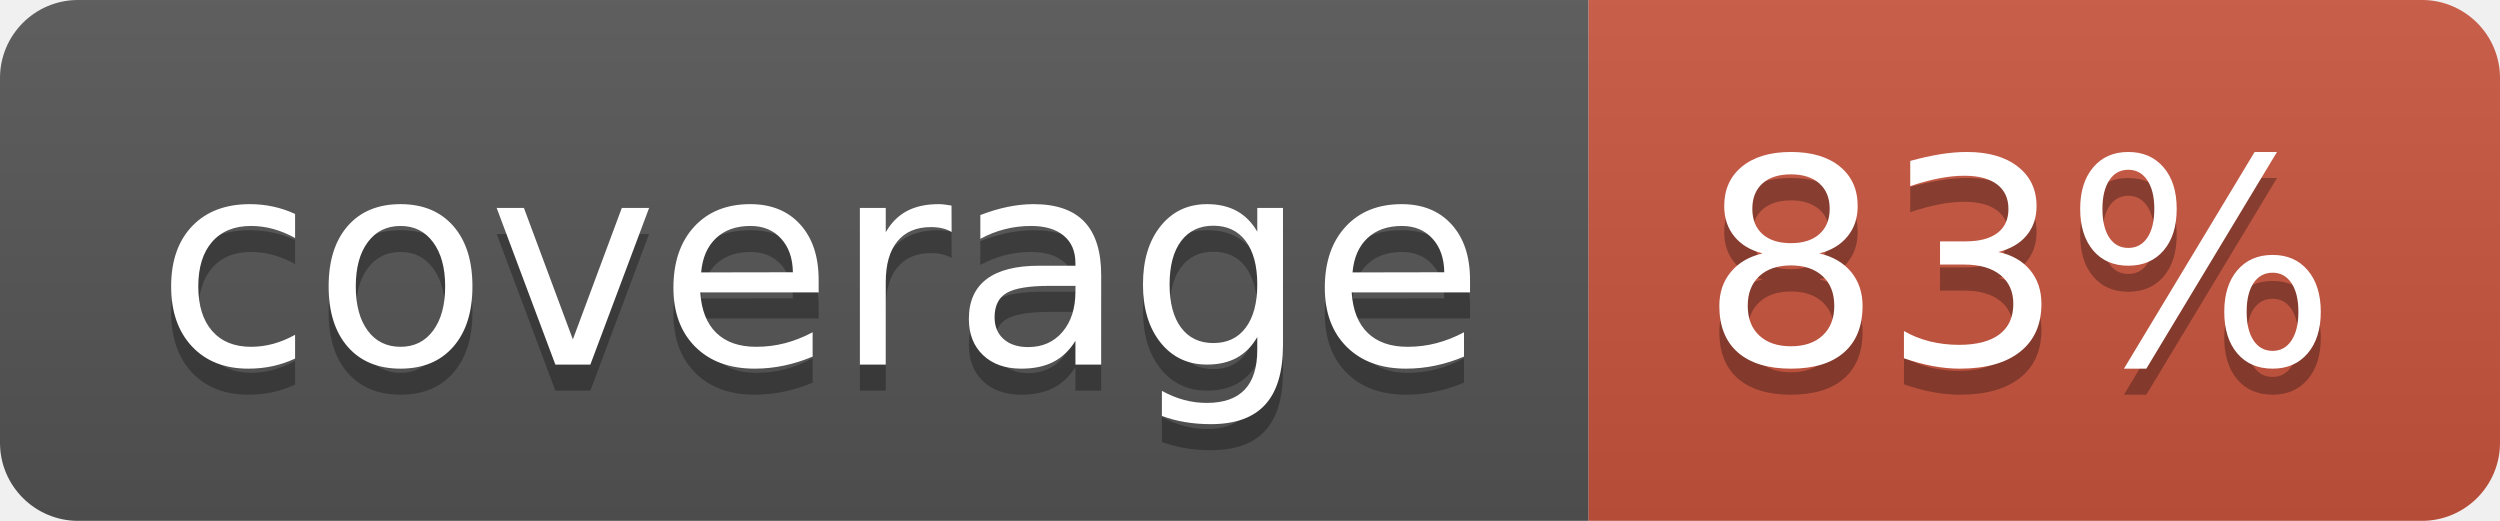
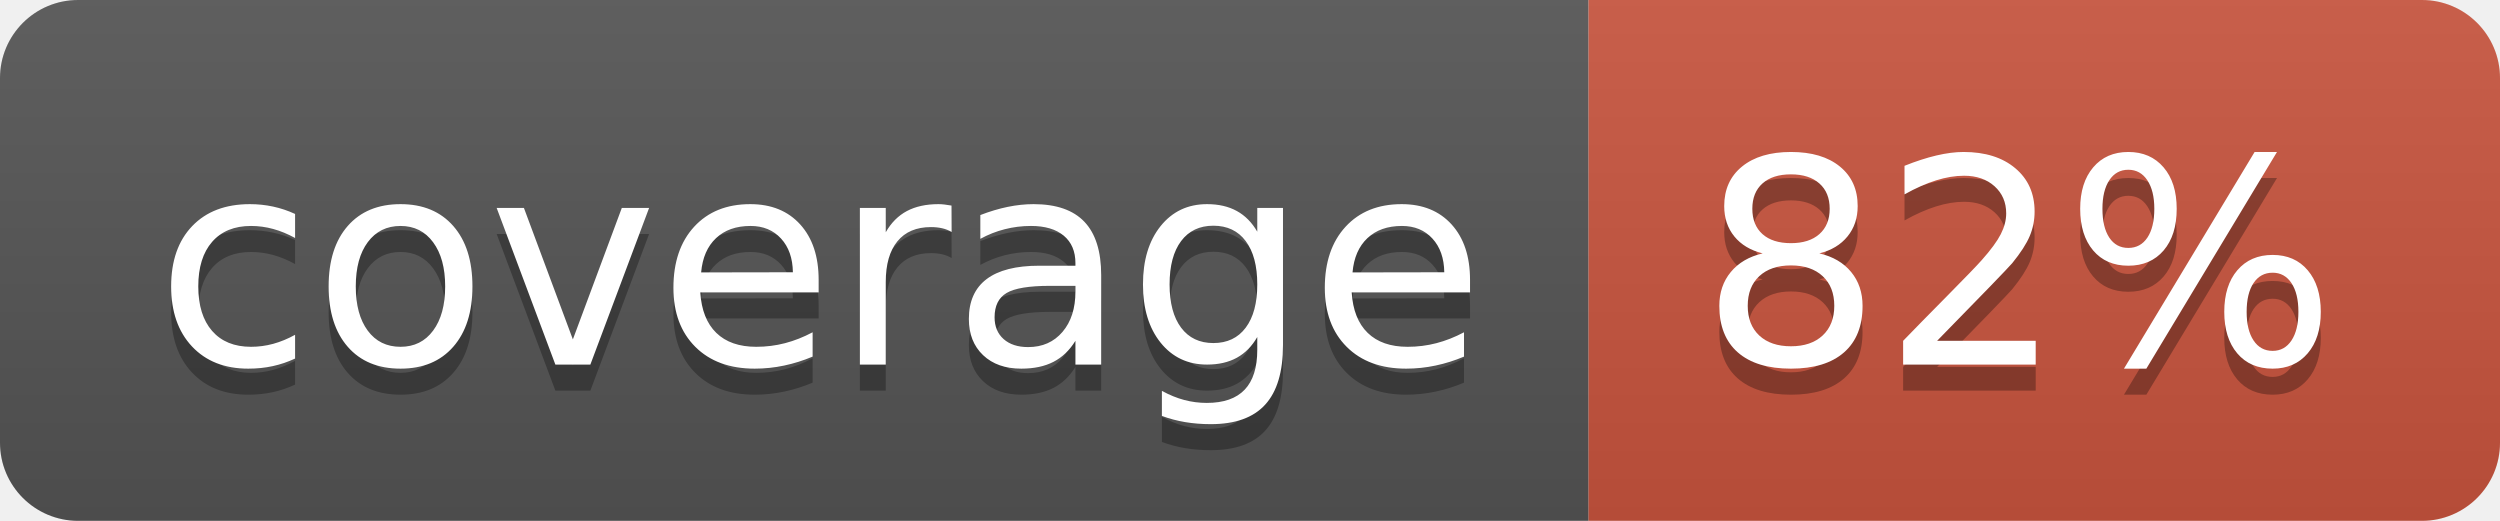
<svg xmlns="http://www.w3.org/2000/svg" width="96" height="20">
  <linearGradient id="b" x2="0" y2="100%">
    <stop offset="0" stop-color="#bbb" stop-opacity=".1" />
    <stop offset="1" stop-opacity=".1" />
  </linearGradient>
  <clipPath id="a">
    <rect width="96" height="20" rx="3" fill="#fff" />
  </clipPath>
  <g clip-path="url(#a)">
    <path fill="#555" d="M0 0h61v20H0z" />
    <path fill="#CA553E" d="M61 0h35v20H61z" />
    <path fill="url(#b)" d="M0 0h96v20H0z" />
  </g>
  <g fill="#fff" text-anchor="middle" font-family="DejaVu Sans,Verdana,Geneva,sans-serif" font-size="110">
    <text x="315" y="150" fill="#010101" fill-opacity=".3" transform="scale(.1)" textLength="510">coverage</text>
    <text x="315" y="140" transform="scale(.1)" textLength="510">coverage</text>
-     <text x="775" y="150" fill="#010101" fill-opacity=".3" transform="scale(.1)" textLength="250">83%</text>
-     <text x="775" y="140" transform="scale(.1)" textLength="250">83%</text>
+     <text x="775" y="150" fill="#010101" fill-opacity=".3" transform="scale(.1)" textLength="250">82%</text>
+     <text x="775" y="140" transform="scale(.1)" textLength="250">82%</text>
  </g>
</svg>
